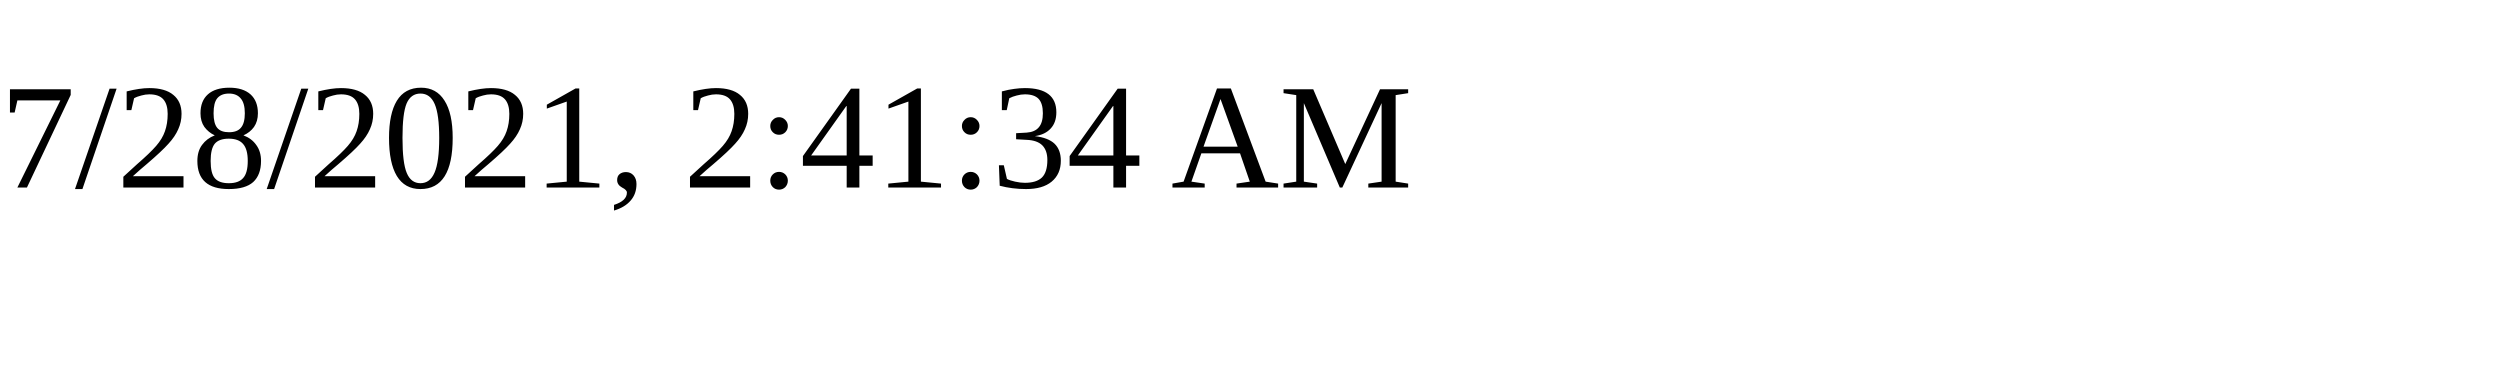
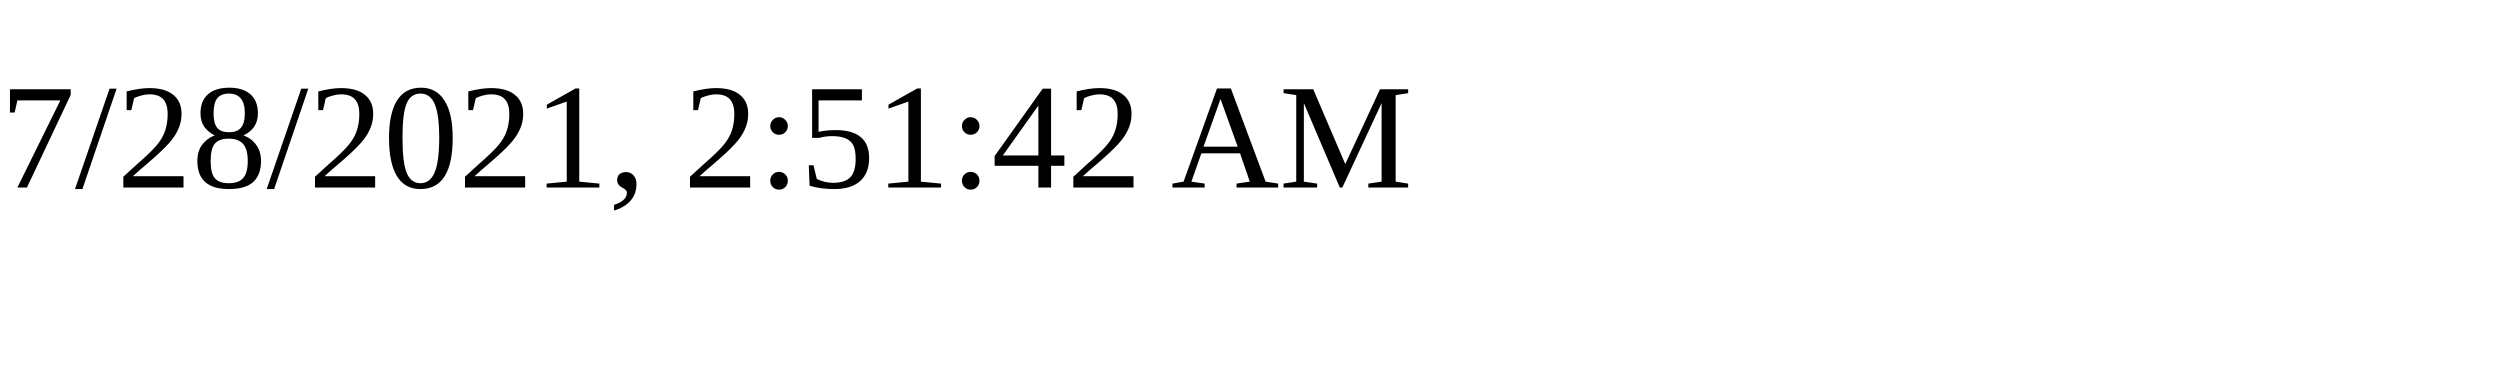
<svg xmlns="http://www.w3.org/2000/svg" height="30" width="200">
-   <text x="0" y="15">7/28/2021, 2:41:34 AM</text>
+   <text x="0" y="15">7/28/2021, 2:51:42 AM</text>
</svg>
